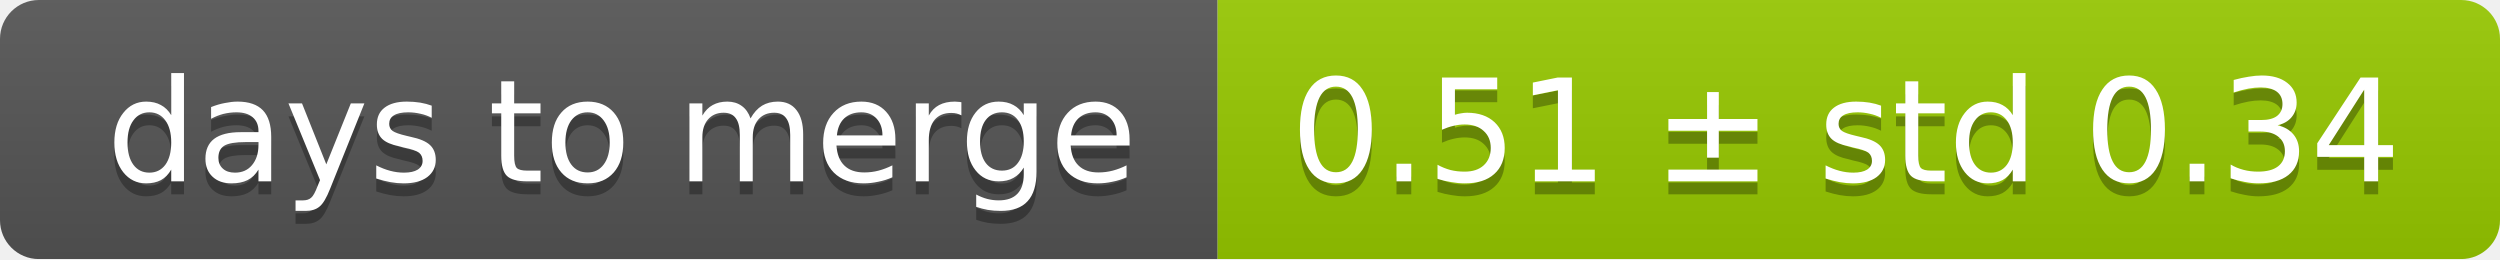
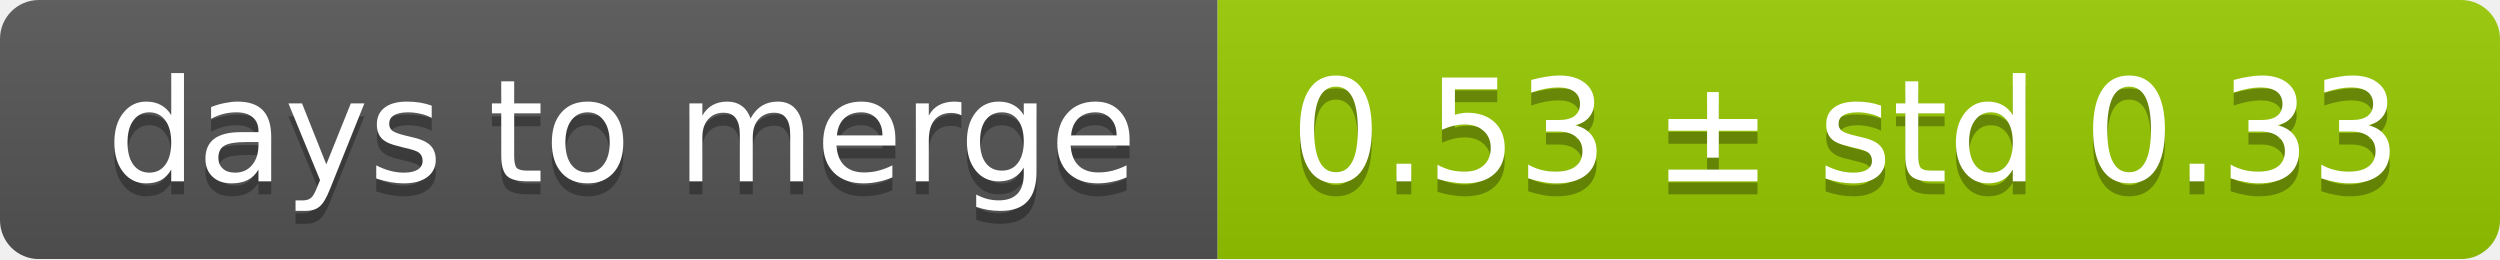
<svg xmlns="http://www.w3.org/2000/svg" width="193" height="20">
  <linearGradient id="smooth" x2="0" y2="100%">
    <stop offset="0" stop-color="#bbb" stop-opacity=".1" />
    <stop offset="1" stop-opacity=".1" />
  </linearGradient>
  <mask id="round">
    <rect width="193" height="20" rx="3" fill="#fff" />
  </mask>
  <g mask="url(#round)">
    <rect width="94" height="20" fill="#555" />
    <rect x="94" width="99" height="20" fill="#97ca00" />
    <rect width="193" height="20" fill="url(#smooth)" />
  </g>
  <g fill="#fff" text-anchor="middle" font-family="DejaVu Sans,Verdana,Geneva,sans-serif" font-size="11">
    <text x="48" y="15" fill="#010101" fill-opacity=".3">days to merge</text>
    <text x="48" y="14">days to merge</text>
-     <text x="142.5" y="15" fill="#010101" fill-opacity=".3">0.51 ± std 0.34</text>
-     <text x="142.5" y="14">0.51 ± std 0.34</text>
+     <text x="142.5" y="15" fill="#010101" fill-opacity=".3">0.53 ± std 0.33</text>
+     <text x="142.5" y="14">0.53 ± std 0.33</text>
  </g>
</svg>
